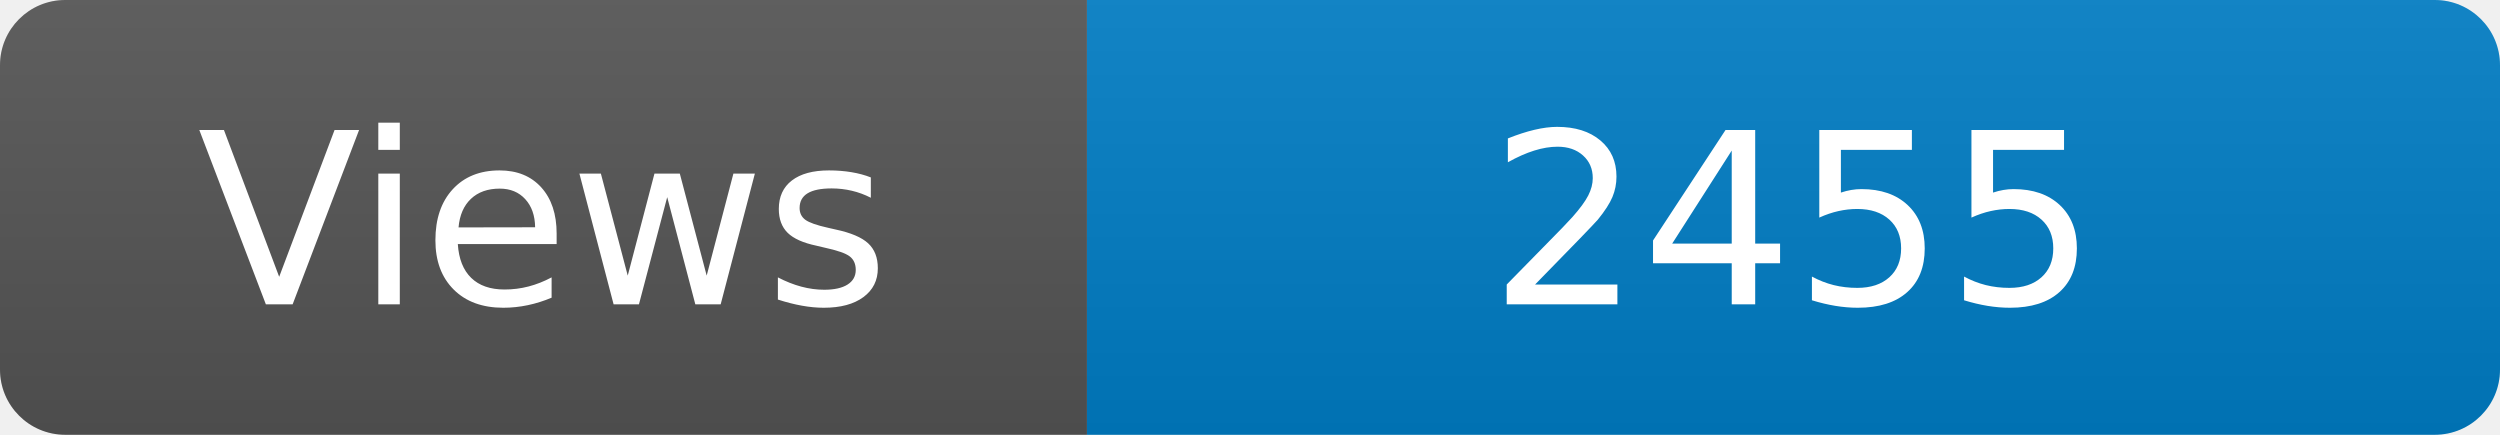
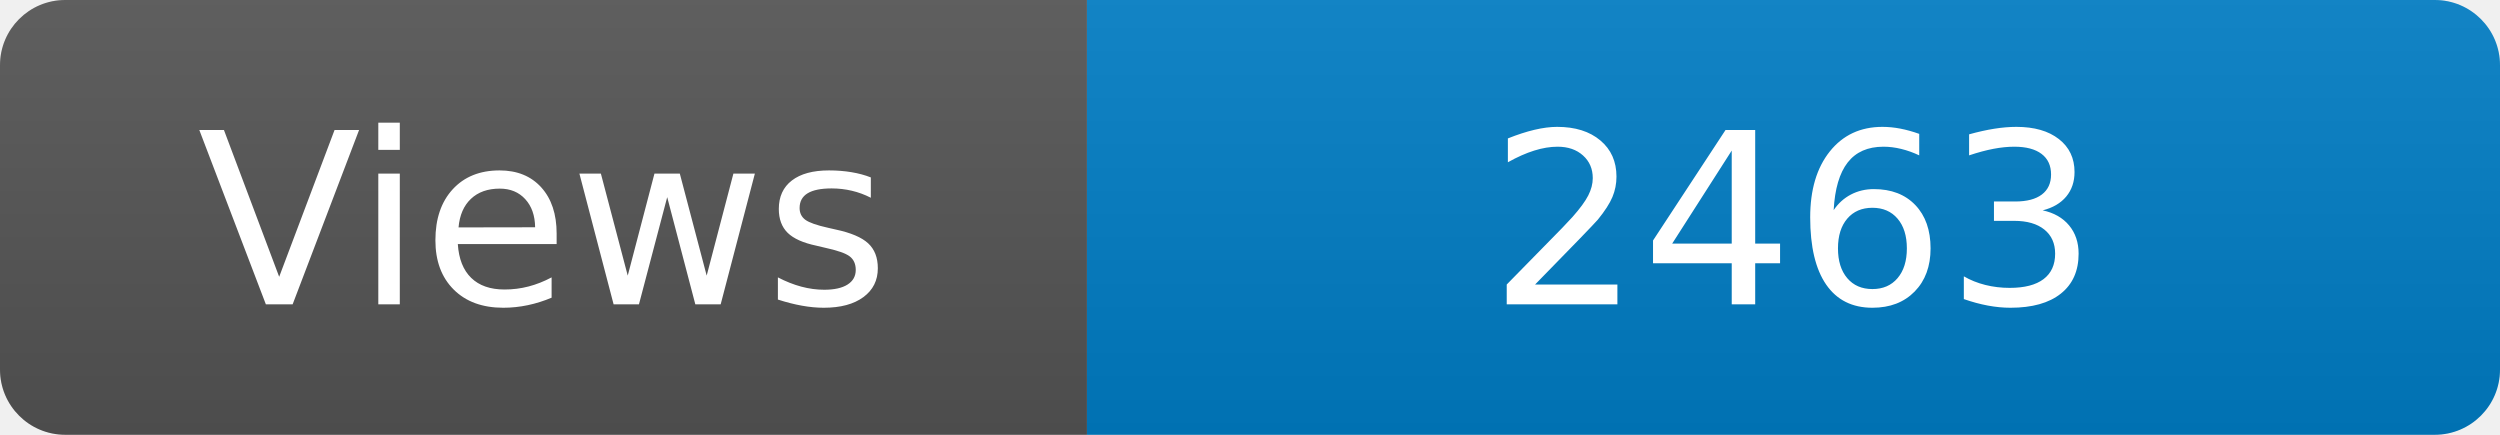
<svg xmlns="http://www.w3.org/2000/svg" width="115" height="20" role="img" aria-label="Maintained?: yes">
  <linearGradient id="s" x2="0" y2="100%">
    <stop offset="0" stop-color="#bbb" stop-opacity=".1" />
    <stop offset="1" stop-opacity=".1" />
  </linearGradient>
  <clipPath id="r">
    <rect width="115" height="20" rx="3" fill="#fff" />
  </clipPath>
  <g clip-path="url(#r)">
    <rect width="50" height="20" fill="#555" />
    <rect x="50" width="160" height="20" fill="#007ec6" />
    <rect width="115" height="20" fill="url(#s)" />
  </g>
  <g fill="#fff" text-anchor="middle" font-family="Verdana,Geneva,DejaVu Sans,sans-serif" font-size="110">
    <text x="250" y="140" transform="scale(.1)" fill="#fff">Views</text>
-     <text x="825" y="140" transform="scale(.1)" fill="#fff">2455</text>
+     <text x="825" y="140" transform="scale(.1)" fill="#fff">2463</text>
  </g>
</svg>
